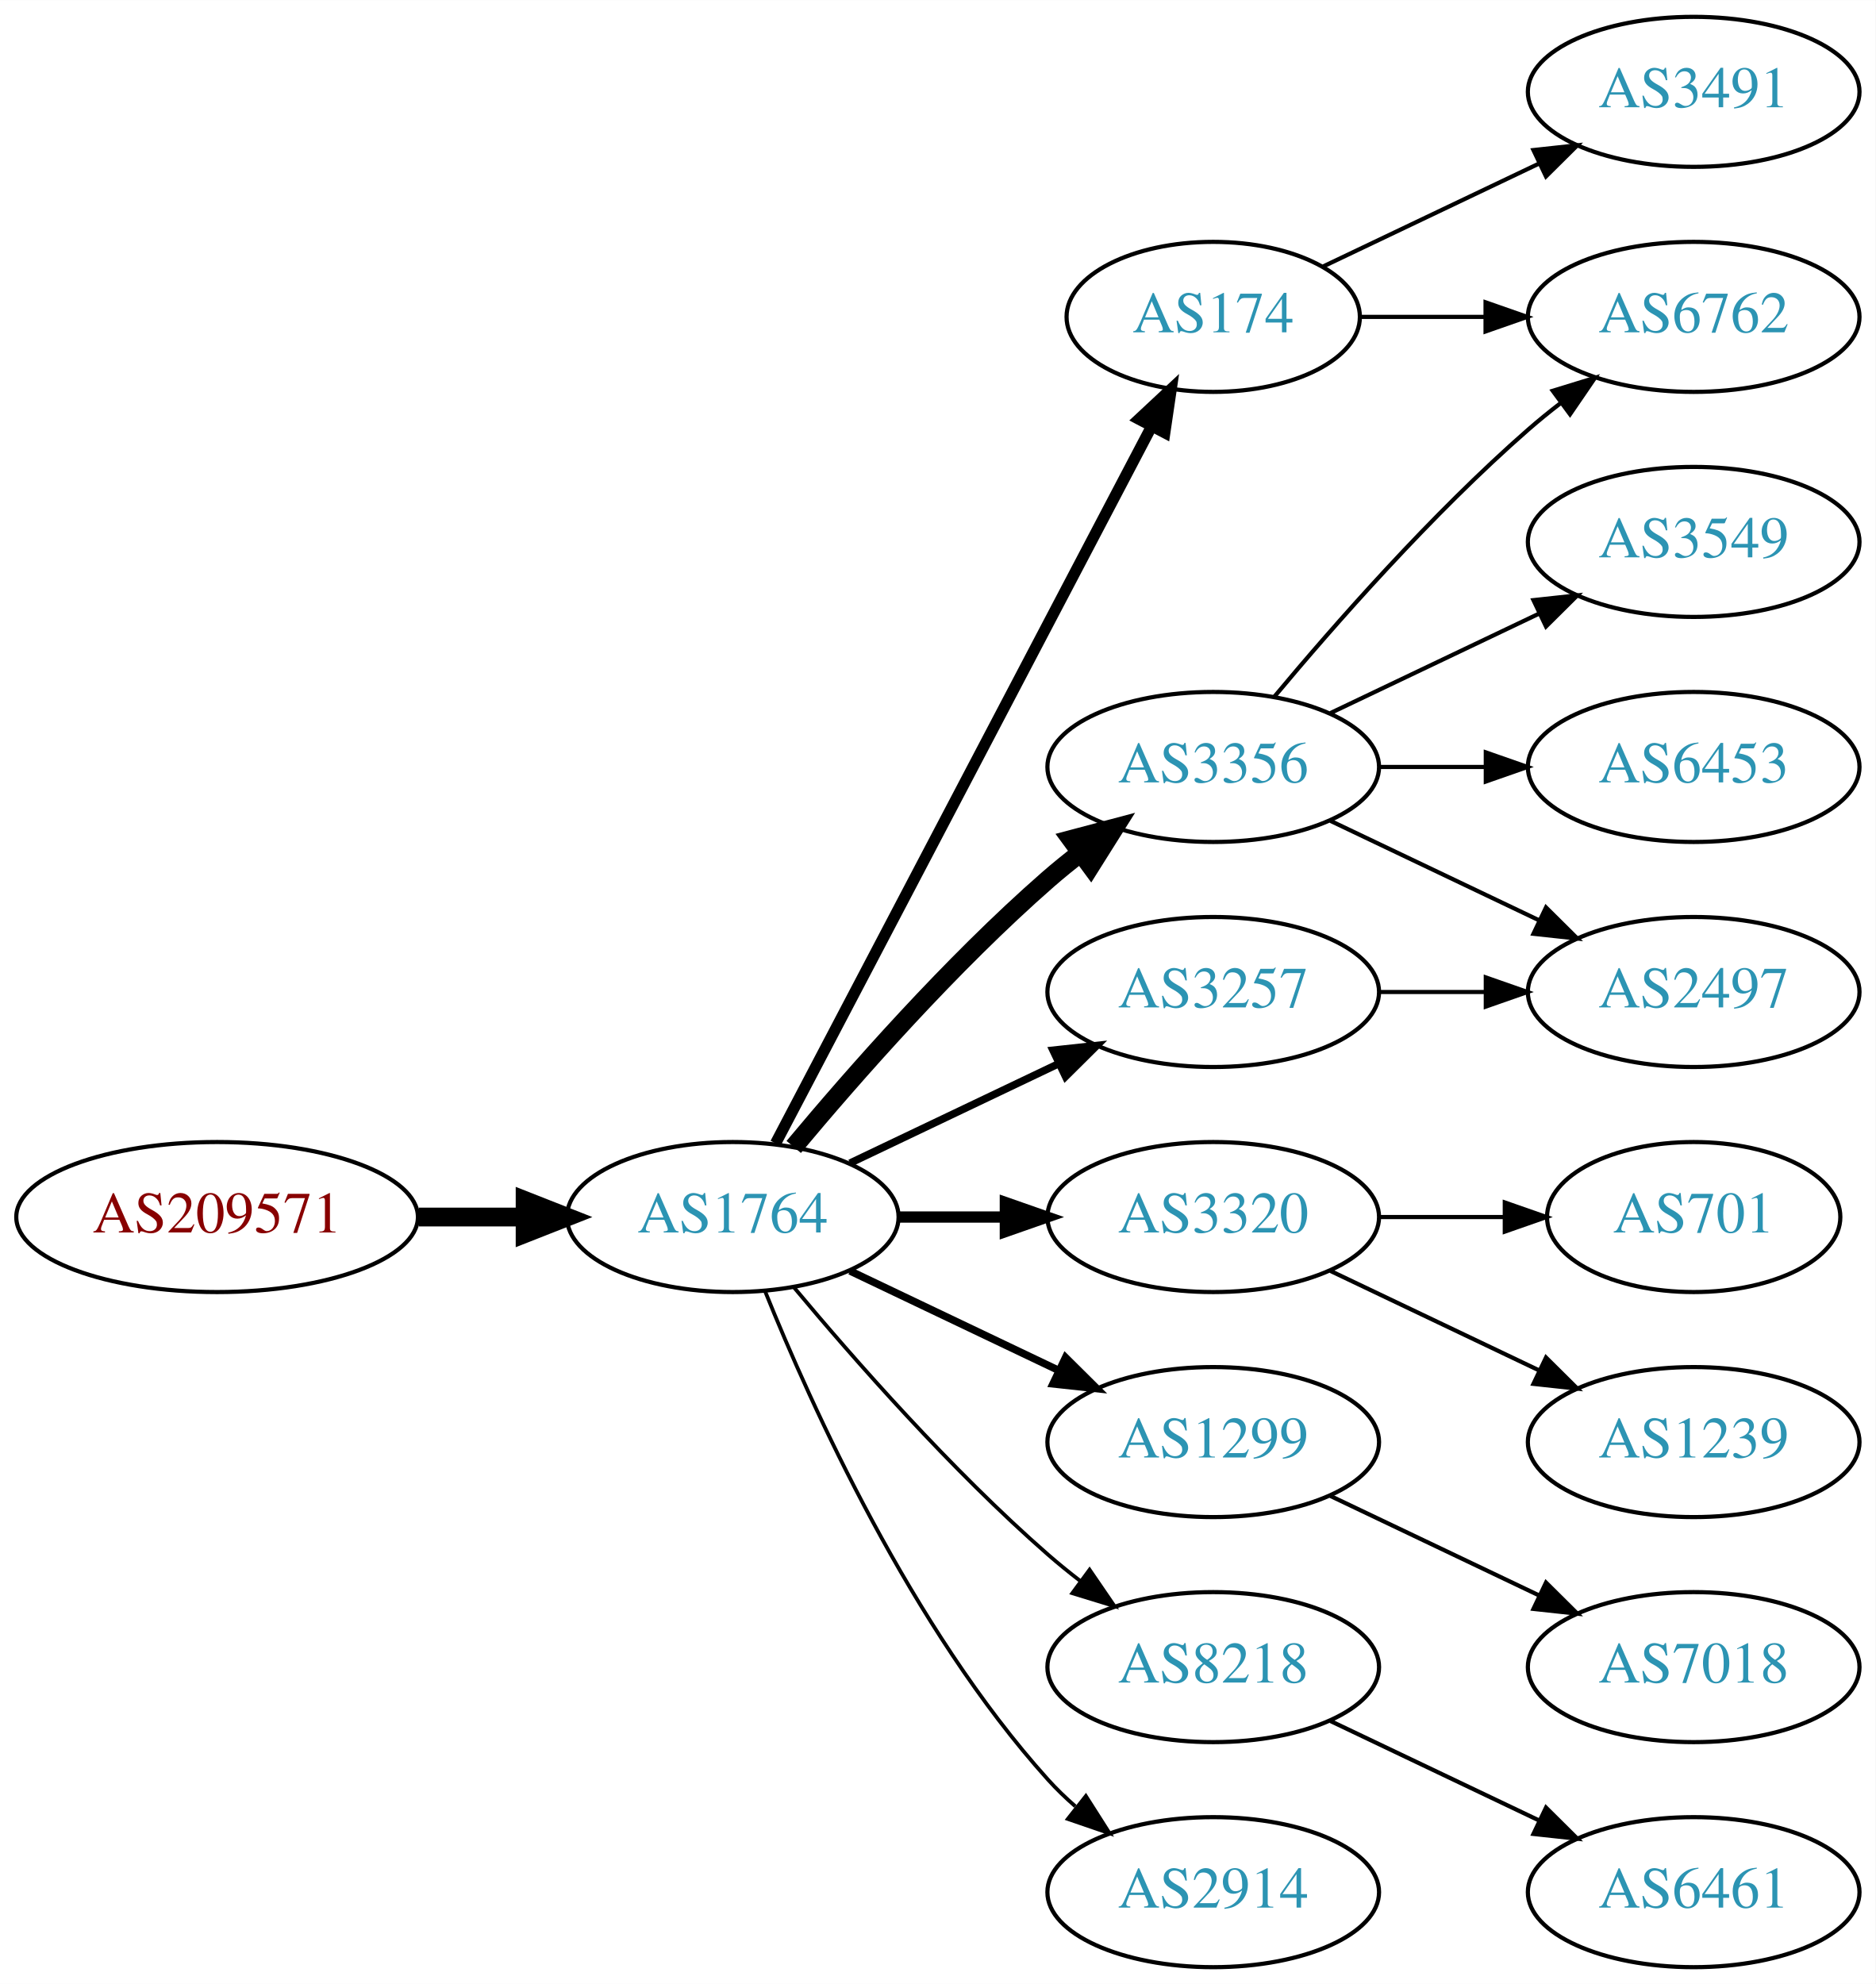
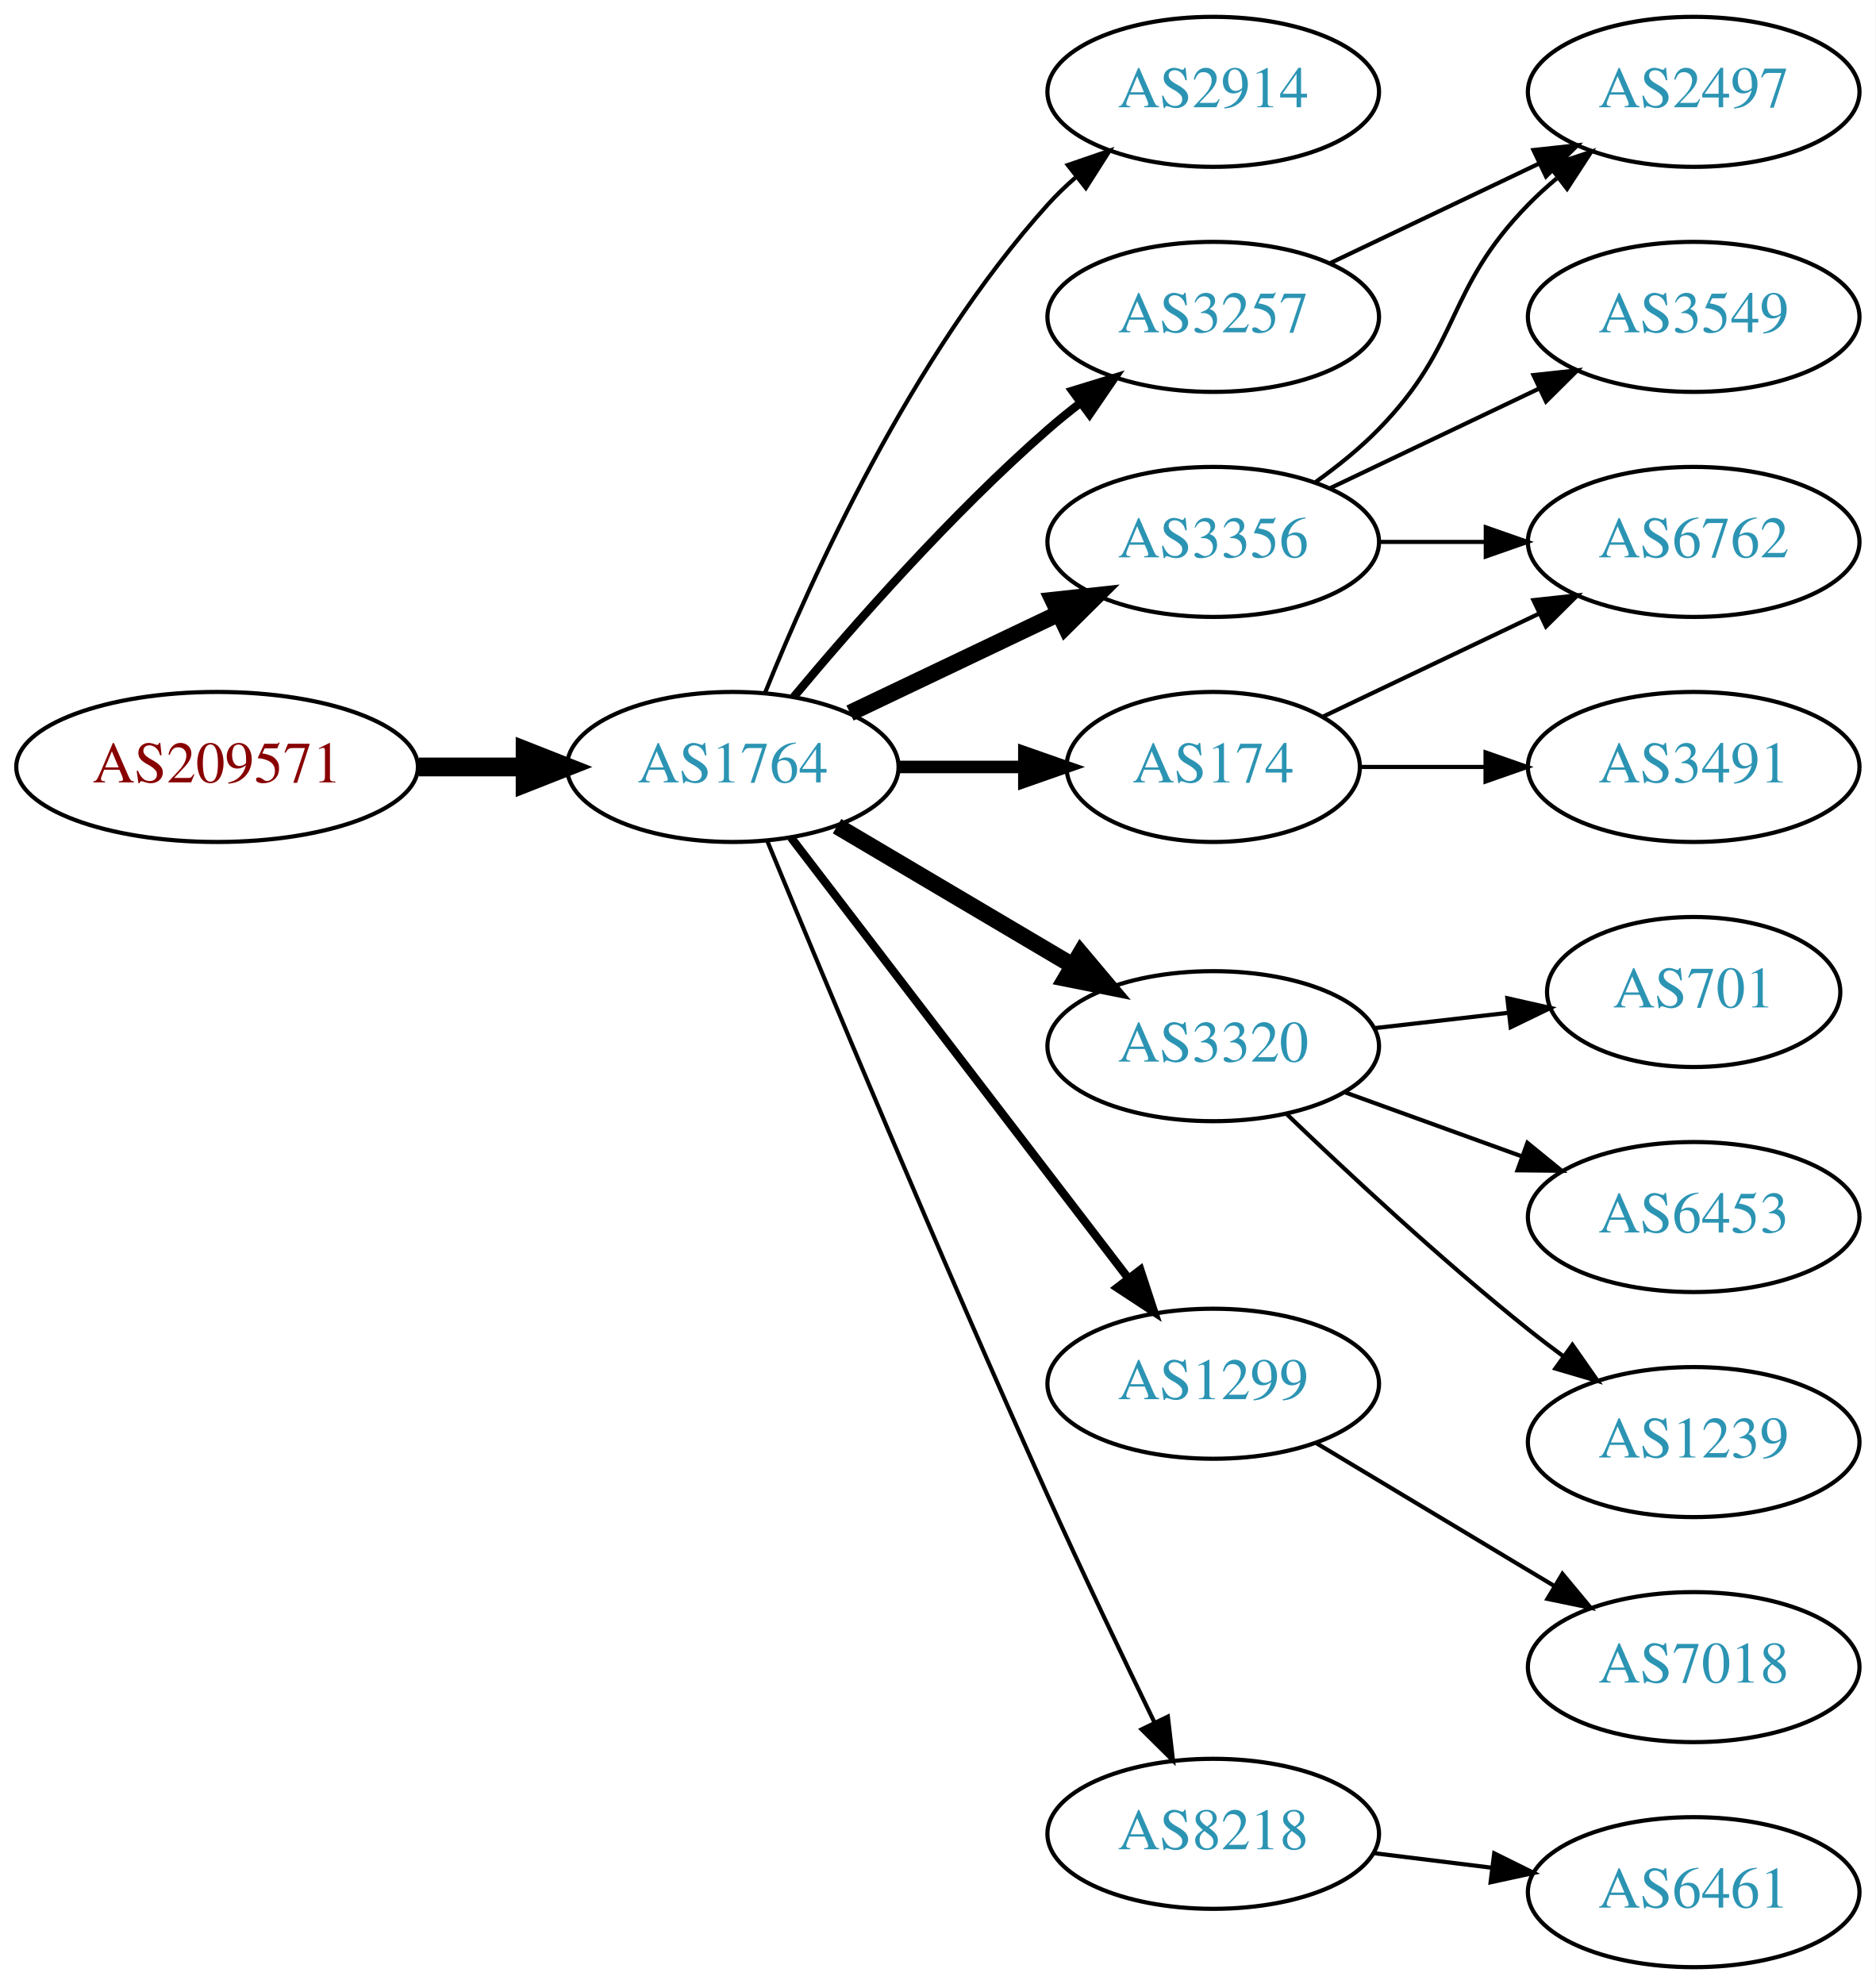
<svg xmlns="http://www.w3.org/2000/svg" xmlns:xlink="http://www.w3.org/1999/xlink" width="450pt" height="476pt" viewBox="0.00 0.00 450.07 476.00">
  <g id="graph0" class="graph" transform="scale(1 1) rotate(0) translate(4 472)">
    <polygon fill="white" stroke="none" points="-4,4 -4,-472 446.07,-472 446.07,4 -4,4" />
    <g id="node1" class="node">
      <g id="a_node1">
        <a xlink:href="/asn/209571" xlink:title="AS209571 ~ UBIMET GmbH [AT]">
-           <ellipse fill="#ffffff" stroke="black" cx="48.096" cy="-180" rx="48.192" ry="18" />
-           <text text-anchor="middle" x="48.096" y="-176.3" font-family="Times,serif" font-size="14.00" fill="#880000">AS209571</text>
+           <ellipse fill="#ffffff" stroke="black" cx="48.096" cy="-288" rx="48.192" ry="18" />
+           <text text-anchor="middle" x="48.096" y="-284.3" font-family="Times,serif" font-size="14.00" fill="#880000">AS209571</text>
        </a>
      </g>
    </g>
    <g id="node2" class="node">
      <g id="a_node2">
        <a xlink:href="/asn/1764" xlink:title="AS1764 ~ NEXTLAYER-AS [AT]">
-           <ellipse fill="#ffffff" stroke="black" cx="171.838" cy="-180" rx="39.794" ry="18" />
-           <text text-anchor="middle" x="171.838" y="-176.3" font-family="Times,serif" font-size="14.00" fill="#2c94b3">AS1764</text>
+           <ellipse fill="#ffffff" stroke="black" cx="171.838" cy="-288" rx="39.794" ry="18" />
+           <text text-anchor="middle" x="171.838" y="-284.3" font-family="Times,serif" font-size="14.00" fill="#2c94b3">AS1764</text>
        </a>
      </g>
    </g>
    <g id="edge1" class="edge">
-       <path fill="none" stroke="black" stroke-width="4.5" d="M96.513,-180C104.867,-180 113.577,-180 121.969,-180" />
-       <polygon fill="black" stroke="black" stroke-width="4.5" points="122.004,-183.938 132.004,-180 122.004,-176.063 122.004,-183.938" />
+       <path fill="none" stroke="black" stroke-width="4.5" d="M96.513,-288C104.867,-288 113.577,-288 121.969,-288" />
+       <polygon fill="black" stroke="black" stroke-width="4.5" points="122.004,-291.938 132.004,-288 122.004,-284.063 122.004,-291.938" />
    </g>
    <g id="node3" class="node">
      <g id="a_node3">
-         <a xlink:href="/asn/174" xlink:title="AS174 ~ Cogent Communications [US]">
-           <ellipse fill="#ffffff" stroke="black" cx="287.131" cy="-396" rx="35.194" ry="18" />
-           <text text-anchor="middle" x="287.131" y="-392.3" font-family="Times,serif" font-size="14.00" fill="#2c94b3">AS174</text>
+         <a xlink:href="/asn/2914" xlink:title="AS2914 ~ NTT America, Inc. [US]">
+           <ellipse fill="#ffffff" stroke="black" cx="287.131" cy="-450" rx="39.794" ry="18" />
+           <text text-anchor="middle" x="287.131" y="-446.3" font-family="Times,serif" font-size="14.00" fill="#2c94b3">AS2914</text>
        </a>
      </g>
    </g>
    <g id="edge2" class="edge">
-       <path fill="none" stroke="black" stroke-width="2.7" d="M182.109,-197.676C202,-235.599 248.86,-324.941 272.289,-369.61" />
-       <polygon fill="black" stroke="black" stroke-width="2.7" points="269.304,-371.453 277.048,-378.683 275.503,-368.202 269.304,-371.453" />
+       <path fill="none" stroke="black" d="M179.586,-305.787C190.637,-333.243 214.69,-386.578 247.484,-423 249.487,-425.224 251.706,-427.363 254.038,-429.397" />
+       <polygon fill="black" stroke="black" points="252.236,-432.433 262.257,-435.873 256.569,-426.935 252.236,-432.433" />
    </g>
    <g id="node4" class="node">
      <g id="a_node4">
        <a xlink:href="/asn/3356" xlink:title="AS3356 ~ Level 3 Parent, LLC [US]">
-           <ellipse fill="#ffffff" stroke="black" cx="287.131" cy="-288" rx="39.794" ry="18" />
-           <text text-anchor="middle" x="287.131" y="-284.3" font-family="Times,serif" font-size="14.00" fill="#2c94b3">AS3356</text>
+           <ellipse fill="#ffffff" stroke="black" cx="287.131" cy="-342" rx="39.794" ry="18" />
+           <text text-anchor="middle" x="287.131" y="-338.3" font-family="Times,serif" font-size="14.00" fill="#2c94b3">AS3356</text>
        </a>
      </g>
    </g>
    <g id="edge3" class="edge">
-       <path fill="none" stroke="black" stroke-width="4.5" d="M186.468,-196.817C200.751,-213.929 224.297,-240.745 247.484,-261 249.95,-263.154 252.589,-265.294 255.286,-267.372" />
-       <polygon fill="black" stroke="black" stroke-width="4.5" points="253.052,-270.616 263.44,-273.37 257.718,-264.273 253.052,-270.616" />
+       <path fill="none" stroke="black" stroke-width="4" d="M199.974,-300.934C214.968,-308.081 233.789,-317.052 250.013,-324.785" />
+       <polygon fill="black" stroke="black" stroke-width="4" points="248.683,-328.028 259.216,-329.171 251.695,-321.709 248.683,-328.028" />
    </g>
    <g id="node5" class="node">
      <g id="a_node5">
-         <a xlink:href="/asn/3320" xlink:title="AS3320 ~ DTAG [DE]">
-           <ellipse fill="#ffffff" stroke="black" cx="287.131" cy="-180" rx="39.794" ry="18" />
-           <text text-anchor="middle" x="287.131" y="-176.3" font-family="Times,serif" font-size="14.00" fill="#2c94b3">AS3320</text>
+         <a xlink:href="/asn/3257" xlink:title="AS3257 ~ GTT [DE]">
+           <ellipse fill="#ffffff" stroke="black" cx="287.131" cy="-396" rx="39.794" ry="18" />
+           <text text-anchor="middle" x="287.131" y="-392.3" font-family="Times,serif" font-size="14.00" fill="#2c94b3">AS3257</text>
        </a>
      </g>
    </g>
    <g id="edge4" class="edge">
-       <path fill="none" stroke="black" stroke-width="2.7" d="M211.51,-180C219.713,-180 228.477,-180 237.009,-180" />
-       <polygon fill="black" stroke="black" stroke-width="2.7" points="237.248,-183.5 247.248,-180 237.248,-176.5 237.248,-183.5" />
+       <path fill="none" stroke="black" stroke-width="2" d="M186.468,-304.817C200.751,-321.929 224.297,-348.745 247.484,-369 249.95,-371.154 252.589,-373.294 255.286,-375.372" />
+       <polygon fill="black" stroke="black" stroke-width="2" points="253.311,-378.264 263.44,-381.37 257.459,-372.625 253.311,-378.264" />
    </g>
    <g id="node6" class="node">
      <g id="a_node6">
-         <a xlink:href="/asn/1299" xlink:title="AS1299 ~ Telia Carrier [EU]">
-           <ellipse fill="#ffffff" stroke="black" cx="287.131" cy="-126" rx="39.794" ry="18" />
-           <text text-anchor="middle" x="287.131" y="-122.3" font-family="Times,serif" font-size="14.00" fill="#2c94b3">AS1299</text>
+         <a xlink:href="/asn/3320" xlink:title="AS3320 ~ DTAG [DE]">
+           <ellipse fill="#ffffff" stroke="black" cx="287.131" cy="-221" rx="39.794" ry="18" />
+           <text text-anchor="middle" x="287.131" y="-217.3" font-family="Times,serif" font-size="14.00" fill="#2c94b3">AS3320</text>
        </a>
      </g>
    </g>
    <g id="edge5" class="edge">
-       <path fill="none" stroke="black" stroke-width="1.8" d="M199.974,-167.066C214.968,-159.919 233.789,-150.948 250.013,-143.215" />
-       <polygon fill="black" stroke="black" stroke-width="1.8" points="251.695,-146.291 259.216,-138.829 248.683,-139.972 251.695,-146.291" />
+       <path fill="none" stroke="black" stroke-width="4" d="M196.864,-273.791C213.237,-264.109 235.124,-251.165 253.128,-240.518" />
+       <polygon fill="black" stroke="black" stroke-width="4" points="255.313,-243.292 262.139,-235.188 251.75,-237.266 255.313,-243.292" />
    </g>
    <g id="node7" class="node">
      <g id="a_node7">
-         <a xlink:href="/asn/3257" xlink:title="AS3257 ~ GTT [DE]">
-           <ellipse fill="#ffffff" stroke="black" cx="287.131" cy="-234" rx="39.794" ry="18" />
-           <text text-anchor="middle" x="287.131" y="-230.3" font-family="Times,serif" font-size="14.00" fill="#2c94b3">AS3257</text>
+         <a xlink:href="/asn/1299" xlink:title="AS1299 ~ Telia Carrier [EU]">
+           <ellipse fill="#ffffff" stroke="black" cx="287.131" cy="-140" rx="39.794" ry="18" />
+           <text text-anchor="middle" x="287.131" y="-136.3" font-family="Times,serif" font-size="14.00" fill="#2c94b3">AS1299</text>
        </a>
      </g>
    </g>
    <g id="edge6" class="edge">
-       <path fill="none" stroke="black" stroke-width="1.8" d="M199.974,-192.934C214.968,-200.081 233.789,-209.052 250.013,-216.785" />
-       <polygon fill="black" stroke="black" stroke-width="1.8" points="248.683,-220.028 259.216,-221.171 251.695,-213.709 248.683,-220.028" />
+       <path fill="none" stroke="black" stroke-width="2" d="M185.834,-271.023C205.704,-245.066 243.753,-195.36 266.848,-165.191" />
+       <polygon fill="black" stroke="black" stroke-width="2" points="269.638,-167.303 272.937,-157.235 264.08,-163.048 269.638,-167.303" />
    </g>
    <g id="node8" class="node">
      <g id="a_node8">
-         <a xlink:href="/asn/8218" xlink:title="AS8218 ~ legacy Neotelecoms [FR]">
-           <ellipse fill="#ffffff" stroke="black" cx="287.131" cy="-72" rx="39.794" ry="18" />
-           <text text-anchor="middle" x="287.131" y="-68.3" font-family="Times,serif" font-size="14.00" fill="#2c94b3">AS8218</text>
+         <a xlink:href="/asn/174" xlink:title="AS174 ~ Cogent Communications [US]">
+           <ellipse fill="#ffffff" stroke="black" cx="287.131" cy="-288" rx="35.194" ry="18" />
+           <text text-anchor="middle" x="287.131" y="-284.3" font-family="Times,serif" font-size="14.00" fill="#2c94b3">AS174</text>
        </a>
      </g>
    </g>
    <g id="edge7" class="edge">
-       <path fill="none" stroke="black" stroke-width="0.9" d="M186.468,-163.183C200.751,-146.071 224.297,-119.255 247.484,-99 249.95,-96.846 252.589,-94.706 255.286,-92.628" />
-       <polygon fill="black" stroke="black" stroke-width="0.9" points="257.459,-95.375 263.44,-86.63 253.311,-89.736 257.459,-95.375" />
+       <path fill="none" stroke="black" stroke-width="3" d="M211.51,-288C221.215,-288 231.706,-288 241.669,-288" />
+       <polygon fill="black" stroke="black" stroke-width="3" points="241.805,-291.5 251.805,-288 241.805,-284.5 241.805,-291.5" />
    </g>
    <g id="node9" class="node">
      <g id="a_node9">
-         <a xlink:href="/asn/2914" xlink:title="AS2914 ~ NTT America, Inc. [US]">
-           <ellipse fill="#ffffff" stroke="black" cx="287.131" cy="-18" rx="39.794" ry="18" />
-           <text text-anchor="middle" x="287.131" y="-14.3" font-family="Times,serif" font-size="14.00" fill="#2c94b3">AS2914</text>
+         <a xlink:href="/asn/8218" xlink:title="AS8218 ~ legacy Neotelecoms [FR]">
+           <ellipse fill="#ffffff" stroke="black" cx="287.131" cy="-32" rx="39.794" ry="18" />
+           <text text-anchor="middle" x="287.131" y="-28.3" font-family="Times,serif" font-size="14.00" fill="#2c94b3">AS8218</text>
        </a>
      </g>
    </g>
    <g id="edge8" class="edge">
-       <path fill="none" stroke="black" stroke-width="0.9" d="M179.586,-162.213C190.637,-134.757 214.69,-81.422 247.484,-45 249.487,-42.776 251.706,-40.637 254.038,-38.603" />
-       <polygon fill="black" stroke="black" stroke-width="0.9" points="256.569,-41.065 262.257,-32.127 252.236,-35.567 256.569,-41.065" />
+       <path fill="none" stroke="black" d="M180.117,-270.257C193.198,-238.528 221.723,-170.046 247.484,-113 255.716,-94.773 265.409,-74.46 273.028,-58.736" />
+       <polygon fill="black" stroke="black" points="276.246,-60.121 277.473,-49.597 269.951,-57.059 276.246,-60.121" />
    </g>
    <g id="node10" class="node">
      <g id="a_node10">
-         <a xlink:href="/asn/3491" xlink:title="AS3491 ~ PCCW Global, Inc. [US]">
-           <ellipse fill="#ffffff" stroke="black" cx="402.424" cy="-450" rx="39.794" ry="18" />
-           <text text-anchor="middle" x="402.424" y="-446.3" font-family="Times,serif" font-size="14.00" fill="#2c94b3">AS3491</text>
+         <a xlink:href="/asn/3549" xlink:title="AS3549 ~ Level 3 Parent, LLC [US]">
+           <ellipse fill="#ffffff" stroke="black" cx="402.424" cy="-396" rx="39.794" ry="18" />
+           <text text-anchor="middle" x="402.424" y="-392.3" font-family="Times,serif" font-size="14.00" fill="#2c94b3">AS3549</text>
        </a>
      </g>
    </g>
    <g id="edge9" class="edge">
-       <path fill="none" stroke="black" d="M313.556,-408.119C328.859,-415.413 348.582,-424.814 365.464,-432.86" />
-       <polygon fill="black" stroke="black" points="363.971,-436.026 374.504,-437.169 366.983,-429.707 363.971,-436.026" />
+       <path fill="none" stroke="black" d="M315.267,-354.934C330.261,-362.081 349.082,-371.052 365.306,-378.785" />
+       <polygon fill="black" stroke="black" points="363.976,-382.028 374.509,-383.171 366.988,-375.709 363.976,-382.028" />
    </g>
    <g id="node11" class="node">
      <g id="a_node11">
+         <a xlink:href="/asn/2497" xlink:title="AS2497 ~ Internet Initiative Japan Inc. [JP]">
+           <ellipse fill="#ffffff" stroke="black" cx="402.424" cy="-450" rx="39.794" ry="18" />
+           <text text-anchor="middle" x="402.424" y="-446.3" font-family="Times,serif" font-size="14.00" fill="#2c94b3">AS2497</text>
+         </a>
+       </g>
+     </g>
+     <g id="edge10" class="edge">
+       <path fill="none" stroke="black" d="M311.725,-356.389C316.981,-360.148 322.313,-364.437 326.777,-369 346.95,-389.617 342.605,-402.383 362.777,-423 364.87,-425.139 367.154,-427.218 369.53,-429.21" />
+       <polygon fill="black" stroke="black" points="367.774,-432.275 377.83,-435.611 372.049,-426.732 367.774,-432.275" />
+     </g>
+     <g id="node12" class="node">
+       <g id="a_node12">
        <a xlink:href="/asn/6762" xlink:title="AS6762 ~ TELECOM ITALIA SPARKLE S.p.A. [IT]">
-           <ellipse fill="#ffffff" stroke="black" cx="402.424" cy="-396" rx="39.794" ry="18" />
-           <text text-anchor="middle" x="402.424" y="-392.3" font-family="Times,serif" font-size="14.00" fill="#2c94b3">AS6762</text>
-         </a>
-       </g>
-     </g>
-     <g id="edge10" class="edge">
-       <path fill="none" stroke="black" d="M322.43,-396C331.807,-396 342.158,-396 352.192,-396" />
-       <polygon fill="black" stroke="black" points="352.481,-399.5 362.481,-396 352.481,-392.5 352.481,-399.5" />
-     </g>
-     <g id="edge15" class="edge">
-       <path fill="none" stroke="black" d="M301.761,-304.817C316.044,-321.929 339.59,-348.745 362.777,-369 365.243,-371.154 367.882,-373.294 370.579,-375.372" />
-       <polygon fill="black" stroke="black" points="368.604,-378.264 378.733,-381.37 372.752,-372.625 368.604,-378.264" />
+           <ellipse fill="#ffffff" stroke="black" cx="402.424" cy="-342" rx="39.794" ry="18" />
+           <text text-anchor="middle" x="402.424" y="-338.3" font-family="Times,serif" font-size="14.00" fill="#2c94b3">AS6762</text>
+         </a>
+       </g>
+     </g>
+     <g id="edge11" class="edge">
+       <path fill="none" stroke="black" d="M326.803,-342C335.006,-342 343.77,-342 352.302,-342" />
+       <polygon fill="black" stroke="black" points="352.541,-345.5 362.541,-342 352.541,-338.5 352.541,-345.5" />
+     </g>
+     <g id="edge16" class="edge">
+       <path fill="none" stroke="black" d="M315.267,-408.934C330.261,-416.081 349.082,-425.052 365.306,-432.785" />
+       <polygon fill="black" stroke="black" points="363.976,-436.028 374.509,-437.171 366.988,-429.709 363.976,-436.028" />
+     </g>
+     <g id="node13" class="node">
+       <g id="a_node13">
+         <a xlink:href="/asn/701" xlink:title="AS701 ~ UUNET [US]">
+           <ellipse fill="#ffffff" stroke="black" cx="402.424" cy="-234" rx="35.194" ry="18" />
+           <text text-anchor="middle" x="402.424" y="-230.3" font-family="Times,serif" font-size="14.00" fill="#2c94b3">AS701</text>
+         </a>
+       </g>
+     </g>
+     <g id="edge12" class="edge">
+       <path fill="none" stroke="black" d="M325.856,-225.329C336.091,-226.503 347.256,-227.784 357.788,-228.993" />
+       <polygon fill="black" stroke="black" points="357.716,-232.508 368.05,-230.17 358.514,-225.553 357.716,-232.508" />
    </g>
    <g id="node14" class="node">
      <g id="a_node14">
-         <a xlink:href="/asn/3549" xlink:title="AS3549 ~ Level 3 Parent, LLC [US]">
-           <ellipse fill="#ffffff" stroke="black" cx="402.424" cy="-342" rx="39.794" ry="18" />
-           <text text-anchor="middle" x="402.424" y="-338.3" font-family="Times,serif" font-size="14.00" fill="#2c94b3">AS3549</text>
+         <a xlink:href="/asn/6453" xlink:title="AS6453 ~ TATA COMMUNICATIONS (AMERICA) INC [US]">
+           <ellipse fill="#ffffff" stroke="black" cx="402.424" cy="-180" rx="39.794" ry="18" />
+           <text text-anchor="middle" x="402.424" y="-176.3" font-family="Times,serif" font-size="14.00" fill="#2c94b3">AS6453</text>
        </a>
      </g>
    </g>
    <g id="edge13" class="edge">
-       <path fill="none" stroke="black" d="M315.267,-300.934C330.261,-308.081 349.082,-317.052 365.306,-324.785" />
-       <polygon fill="black" stroke="black" points="363.976,-328.028 374.509,-329.171 366.988,-321.709 363.976,-328.028" />
+       <path fill="none" stroke="black" d="M318.79,-209.905C331.762,-205.21 347.055,-199.676 360.936,-194.652" />
+       <polygon fill="black" stroke="black" points="362.529,-197.798 370.741,-191.104 360.146,-191.216 362.529,-197.798" />
    </g>
    <g id="node15" class="node">
      <g id="a_node15">
-         <a xlink:href="/asn/2497" xlink:title="AS2497 ~ Internet Initiative Japan Inc. [JP]">
-           <ellipse fill="#ffffff" stroke="black" cx="402.424" cy="-234" rx="39.794" ry="18" />
-           <text text-anchor="middle" x="402.424" y="-230.3" font-family="Times,serif" font-size="14.00" fill="#2c94b3">AS2497</text>
-         </a>
-       </g>
-     </g>
-     <g id="edge14" class="edge">
-       <path fill="none" stroke="black" d="M315.267,-275.066C330.261,-267.919 349.082,-258.948 365.306,-251.215" />
-       <polygon fill="black" stroke="black" points="366.988,-254.291 374.509,-246.829 363.976,-247.972 366.988,-254.291" />
-     </g>
-     <g id="node16" class="node">
-       <g id="a_node16">
-         <a xlink:href="/asn/6453" xlink:title="AS6453 ~ TATA COMMUNICATIONS (AMERICA) INC [US]">
-           <ellipse fill="#ffffff" stroke="black" cx="402.424" cy="-288" rx="39.794" ry="18" />
-           <text text-anchor="middle" x="402.424" y="-284.3" font-family="Times,serif" font-size="14.00" fill="#2c94b3">AS6453</text>
-         </a>
-       </g>
-     </g>
-     <g id="edge16" class="edge">
-       <path fill="none" stroke="black" d="M326.803,-288C335.006,-288 343.77,-288 352.302,-288" />
-       <polygon fill="black" stroke="black" points="352.541,-291.5 362.541,-288 352.541,-284.5 352.541,-291.5" />
-     </g>
-     <g id="node12" class="node">
-       <g id="a_node12">
-         <a xlink:href="/asn/701" xlink:title="AS701 ~ UUNET [US]">
-           <ellipse fill="#ffffff" stroke="black" cx="402.424" cy="-180" rx="35.194" ry="18" />
-           <text text-anchor="middle" x="402.424" y="-176.3" font-family="Times,serif" font-size="14.00" fill="#2c94b3">AS701</text>
-         </a>
-       </g>
-     </g>
-     <g id="edge11" class="edge">
-       <path fill="none" stroke="black" d="M326.803,-180C336.508,-180 346.999,-180 356.962,-180" />
-       <polygon fill="black" stroke="black" points="357.098,-183.5 367.098,-180 357.098,-176.5 357.098,-183.5" />
-     </g>
-     <g id="node13" class="node">
-       <g id="a_node13">
        <a xlink:href="/asn/1239" xlink:title="AS1239 ~ Sprint [US]">
          <ellipse fill="#ffffff" stroke="black" cx="402.424" cy="-126" rx="39.794" ry="18" />
          <text text-anchor="middle" x="402.424" y="-122.3" font-family="Times,serif" font-size="14.00" fill="#2c94b3">AS1239</text>
        </a>
      </g>
    </g>
-     <g id="edge12" class="edge">
-       <path fill="none" stroke="black" d="M315.267,-167.066C330.261,-159.919 349.082,-150.948 365.306,-143.215" />
-       <polygon fill="black" stroke="black" points="366.988,-146.291 374.509,-138.829 363.976,-139.972 366.988,-146.291" />
-     </g>
-     <g id="node17" class="node">
-       <g id="a_node17">
+     <g id="edge14" class="edge">
+       <path fill="none" stroke="black" d="M304.775,-204.688C319.55,-190.49 341.963,-169.637 362.777,-153 365.481,-150.839 368.345,-148.656 371.244,-146.516" />
+       <polygon fill="black" stroke="black" points="373.32,-149.334 379.398,-140.656 369.235,-143.65 373.32,-149.334" />
+     </g>
+     <g id="node16" class="node">
+       <g id="a_node16">
        <a xlink:href="/asn/7018" xlink:title="AS7018 ~ AT&amp;T Services, Inc. [US]">
          <ellipse fill="#ffffff" stroke="black" cx="402.424" cy="-72" rx="39.794" ry="18" />
          <text text-anchor="middle" x="402.424" y="-68.3" font-family="Times,serif" font-size="14.00" fill="#2c94b3">AS7018</text>
        </a>
      </g>
    </g>
+     <g id="edge15" class="edge">
+       <path fill="none" stroke="black" d="M311.881,-125.745C328.497,-115.771 350.894,-102.329 369.13,-91.383" />
+       <polygon fill="black" stroke="black" points="370.932,-94.384 377.705,-86.236 367.33,-88.382 370.932,-94.384" />
+     </g>
+     <g id="edge18" class="edge">
+       <path fill="none" stroke="black" d="M313.556,-300.119C328.859,-307.413 348.582,-316.814 365.464,-324.86" />
+       <polygon fill="black" stroke="black" points="363.971,-328.026 374.504,-329.169 366.983,-321.707 363.971,-328.026" />
+     </g>
+     <g id="node17" class="node">
+       <g id="a_node17">
+         <a xlink:href="/asn/3491" xlink:title="AS3491 ~ PCCW Global, Inc. [US]">
+           <ellipse fill="#ffffff" stroke="black" cx="402.424" cy="-288" rx="39.794" ry="18" />
+           <text text-anchor="middle" x="402.424" y="-284.3" font-family="Times,serif" font-size="14.00" fill="#2c94b3">AS3491</text>
+         </a>
+       </g>
+     </g>
    <g id="edge17" class="edge">
-       <path fill="none" stroke="black" d="M315.267,-113.066C330.261,-105.919 349.082,-96.948 365.306,-89.215" />
-       <polygon fill="black" stroke="black" points="366.988,-92.291 374.509,-84.829 363.976,-85.972 366.988,-92.291" />
-     </g>
-     <g id="edge18" class="edge">
-       <path fill="none" stroke="black" d="M326.803,-234C335.006,-234 343.77,-234 352.302,-234" />
-       <polygon fill="black" stroke="black" points="352.541,-237.5 362.541,-234 352.541,-230.5 352.541,-237.5" />
+       <path fill="none" stroke="black" d="M322.43,-288C331.807,-288 342.158,-288 352.192,-288" />
+       <polygon fill="black" stroke="black" points="352.481,-291.5 362.481,-288 352.481,-284.5 352.481,-291.5" />
    </g>
    <g id="node18" class="node">
      <g id="a_node18">
        <a xlink:href="/asn/6461" xlink:title="AS6461 ~ Zayo Bandwidth [US]">
          <ellipse fill="#ffffff" stroke="black" cx="402.424" cy="-18" rx="39.794" ry="18" />
          <text text-anchor="middle" x="402.424" y="-14.3" font-family="Times,serif" font-size="14.00" fill="#2c94b3">AS6461</text>
        </a>
      </g>
    </g>
    <g id="edge19" class="edge">
-       <path fill="none" stroke="black" d="M315.267,-59.066C330.261,-51.919 349.082,-42.948 365.306,-35.215" />
-       <polygon fill="black" stroke="black" points="366.988,-38.291 374.509,-30.829 363.976,-31.972 366.988,-38.291" />
+       <path fill="none" stroke="black" d="M325.541,-27.377C334.629,-26.254 344.466,-25.038 353.951,-23.866" />
+       <polygon fill="black" stroke="black" points="354.558,-27.318 364.053,-22.618 353.699,-20.371 354.558,-27.318" />
    </g>
  </g>
</svg>
